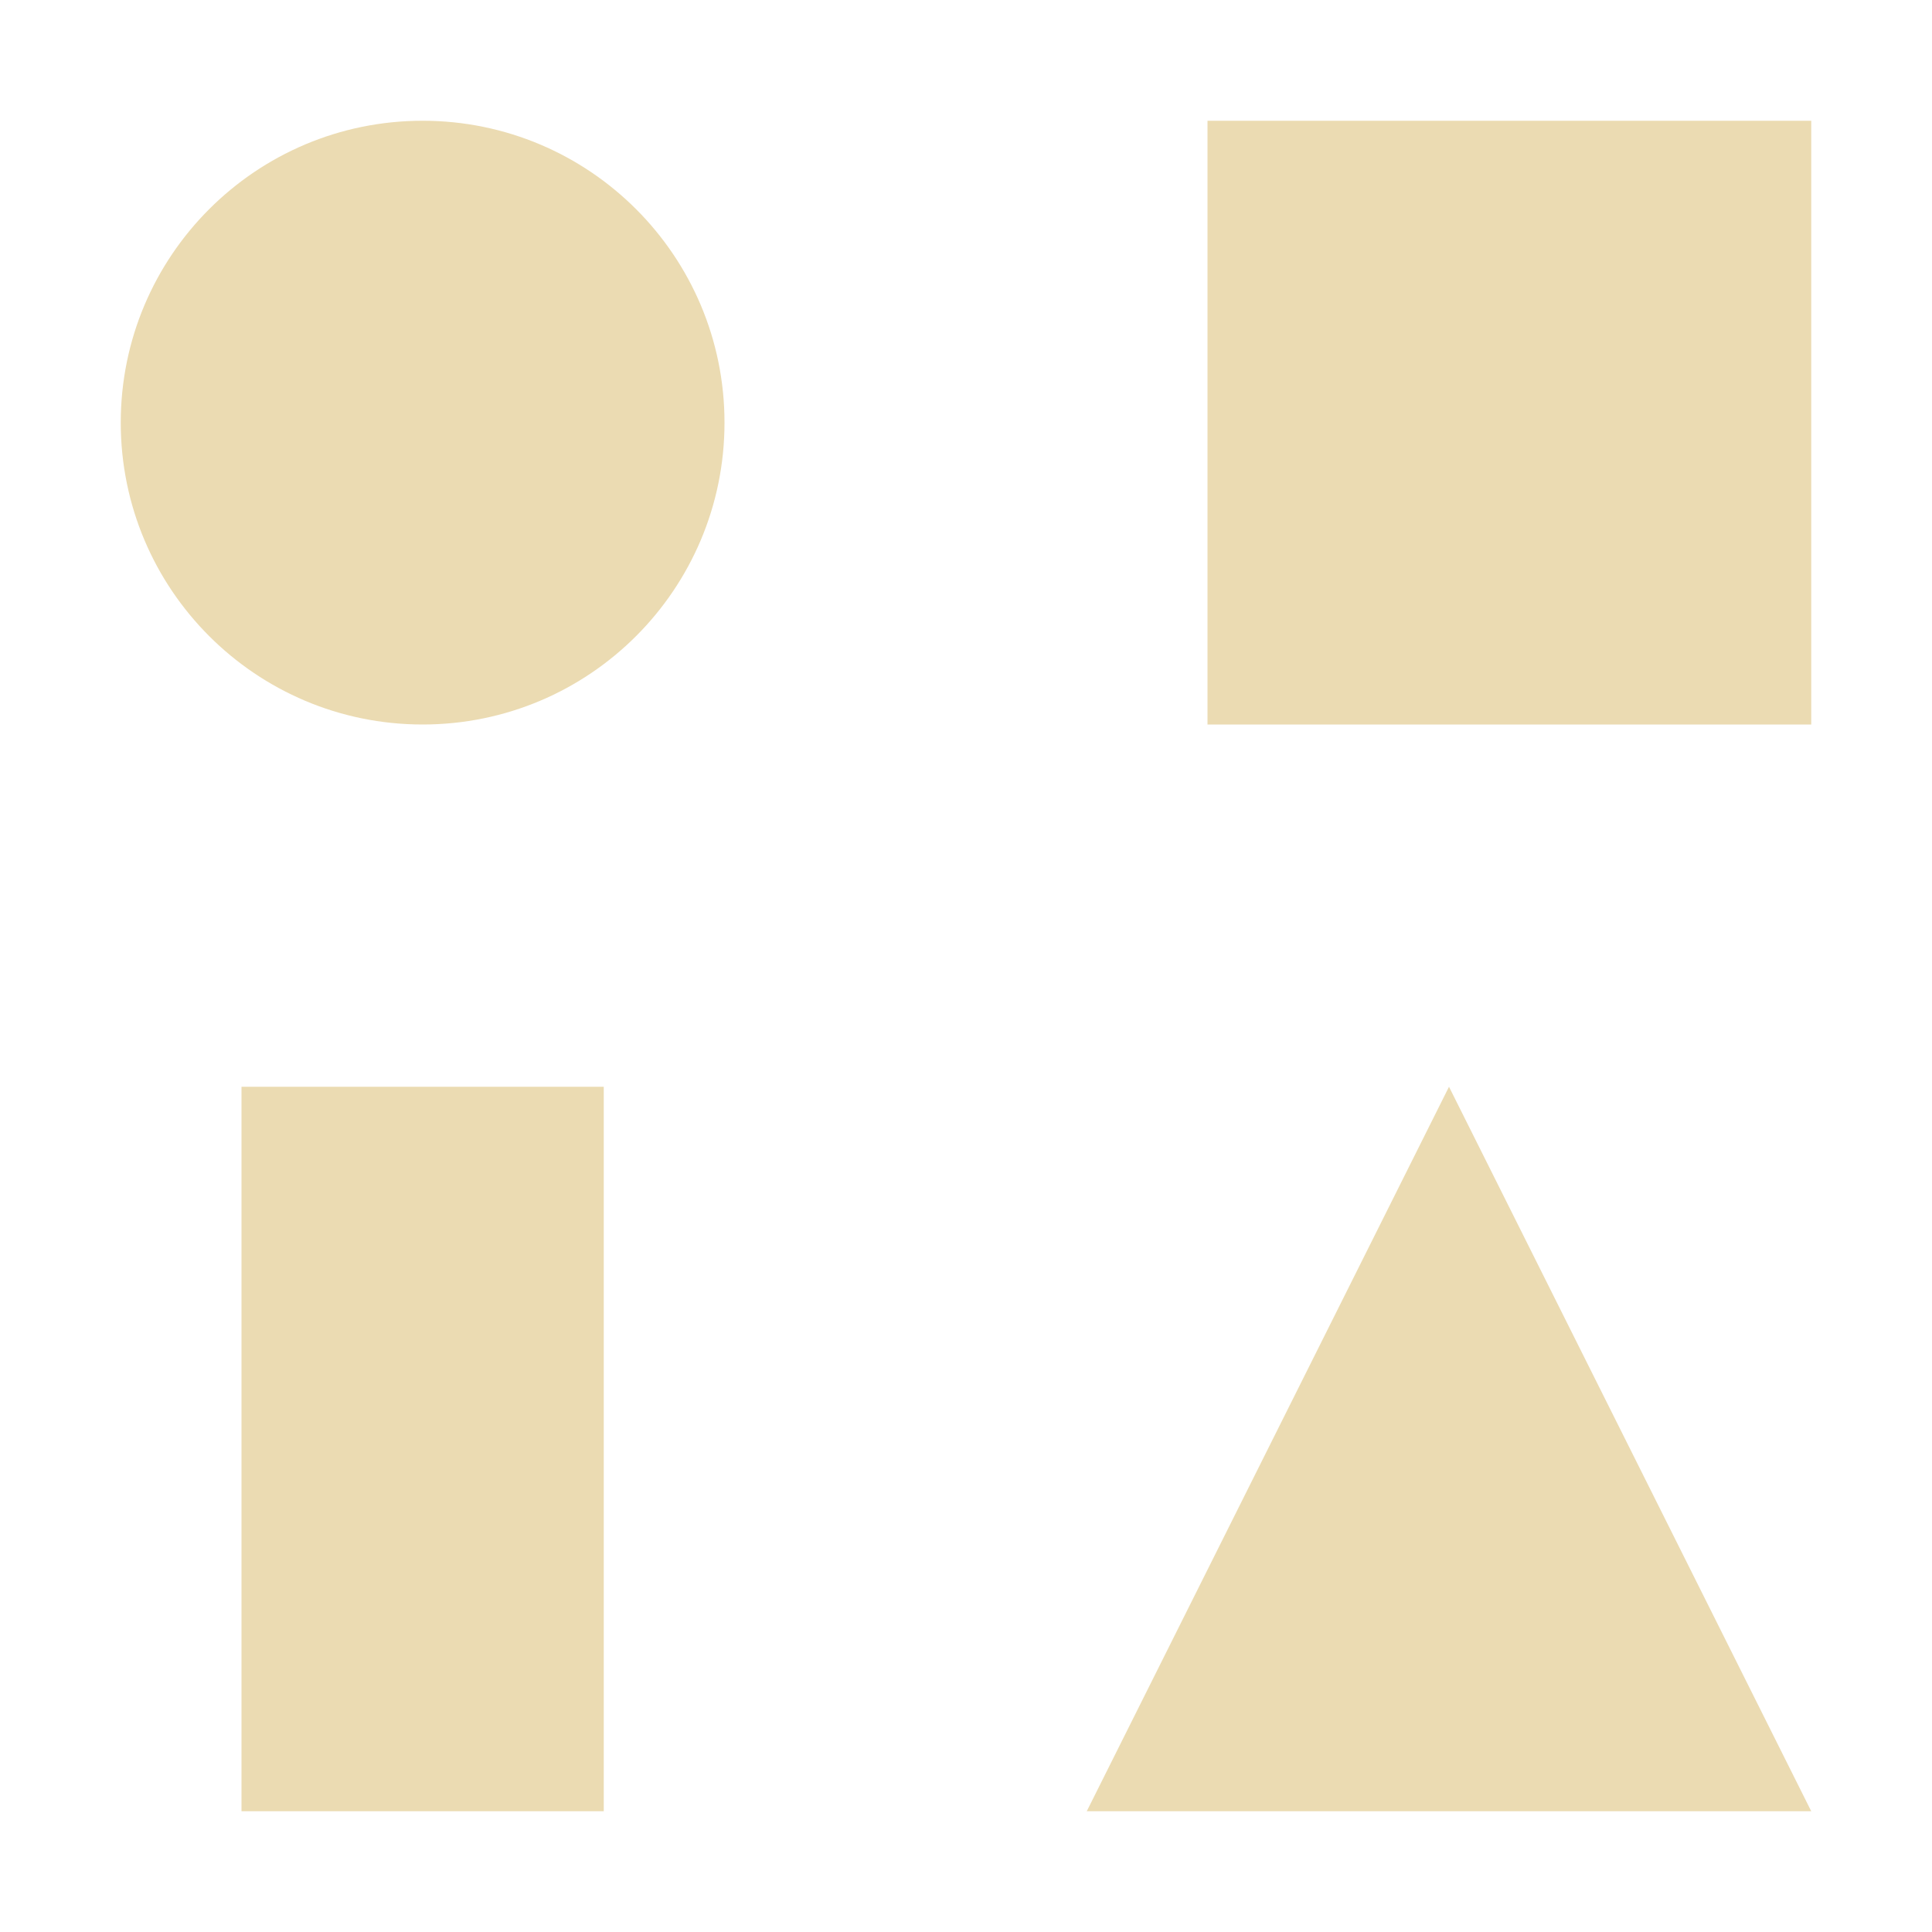
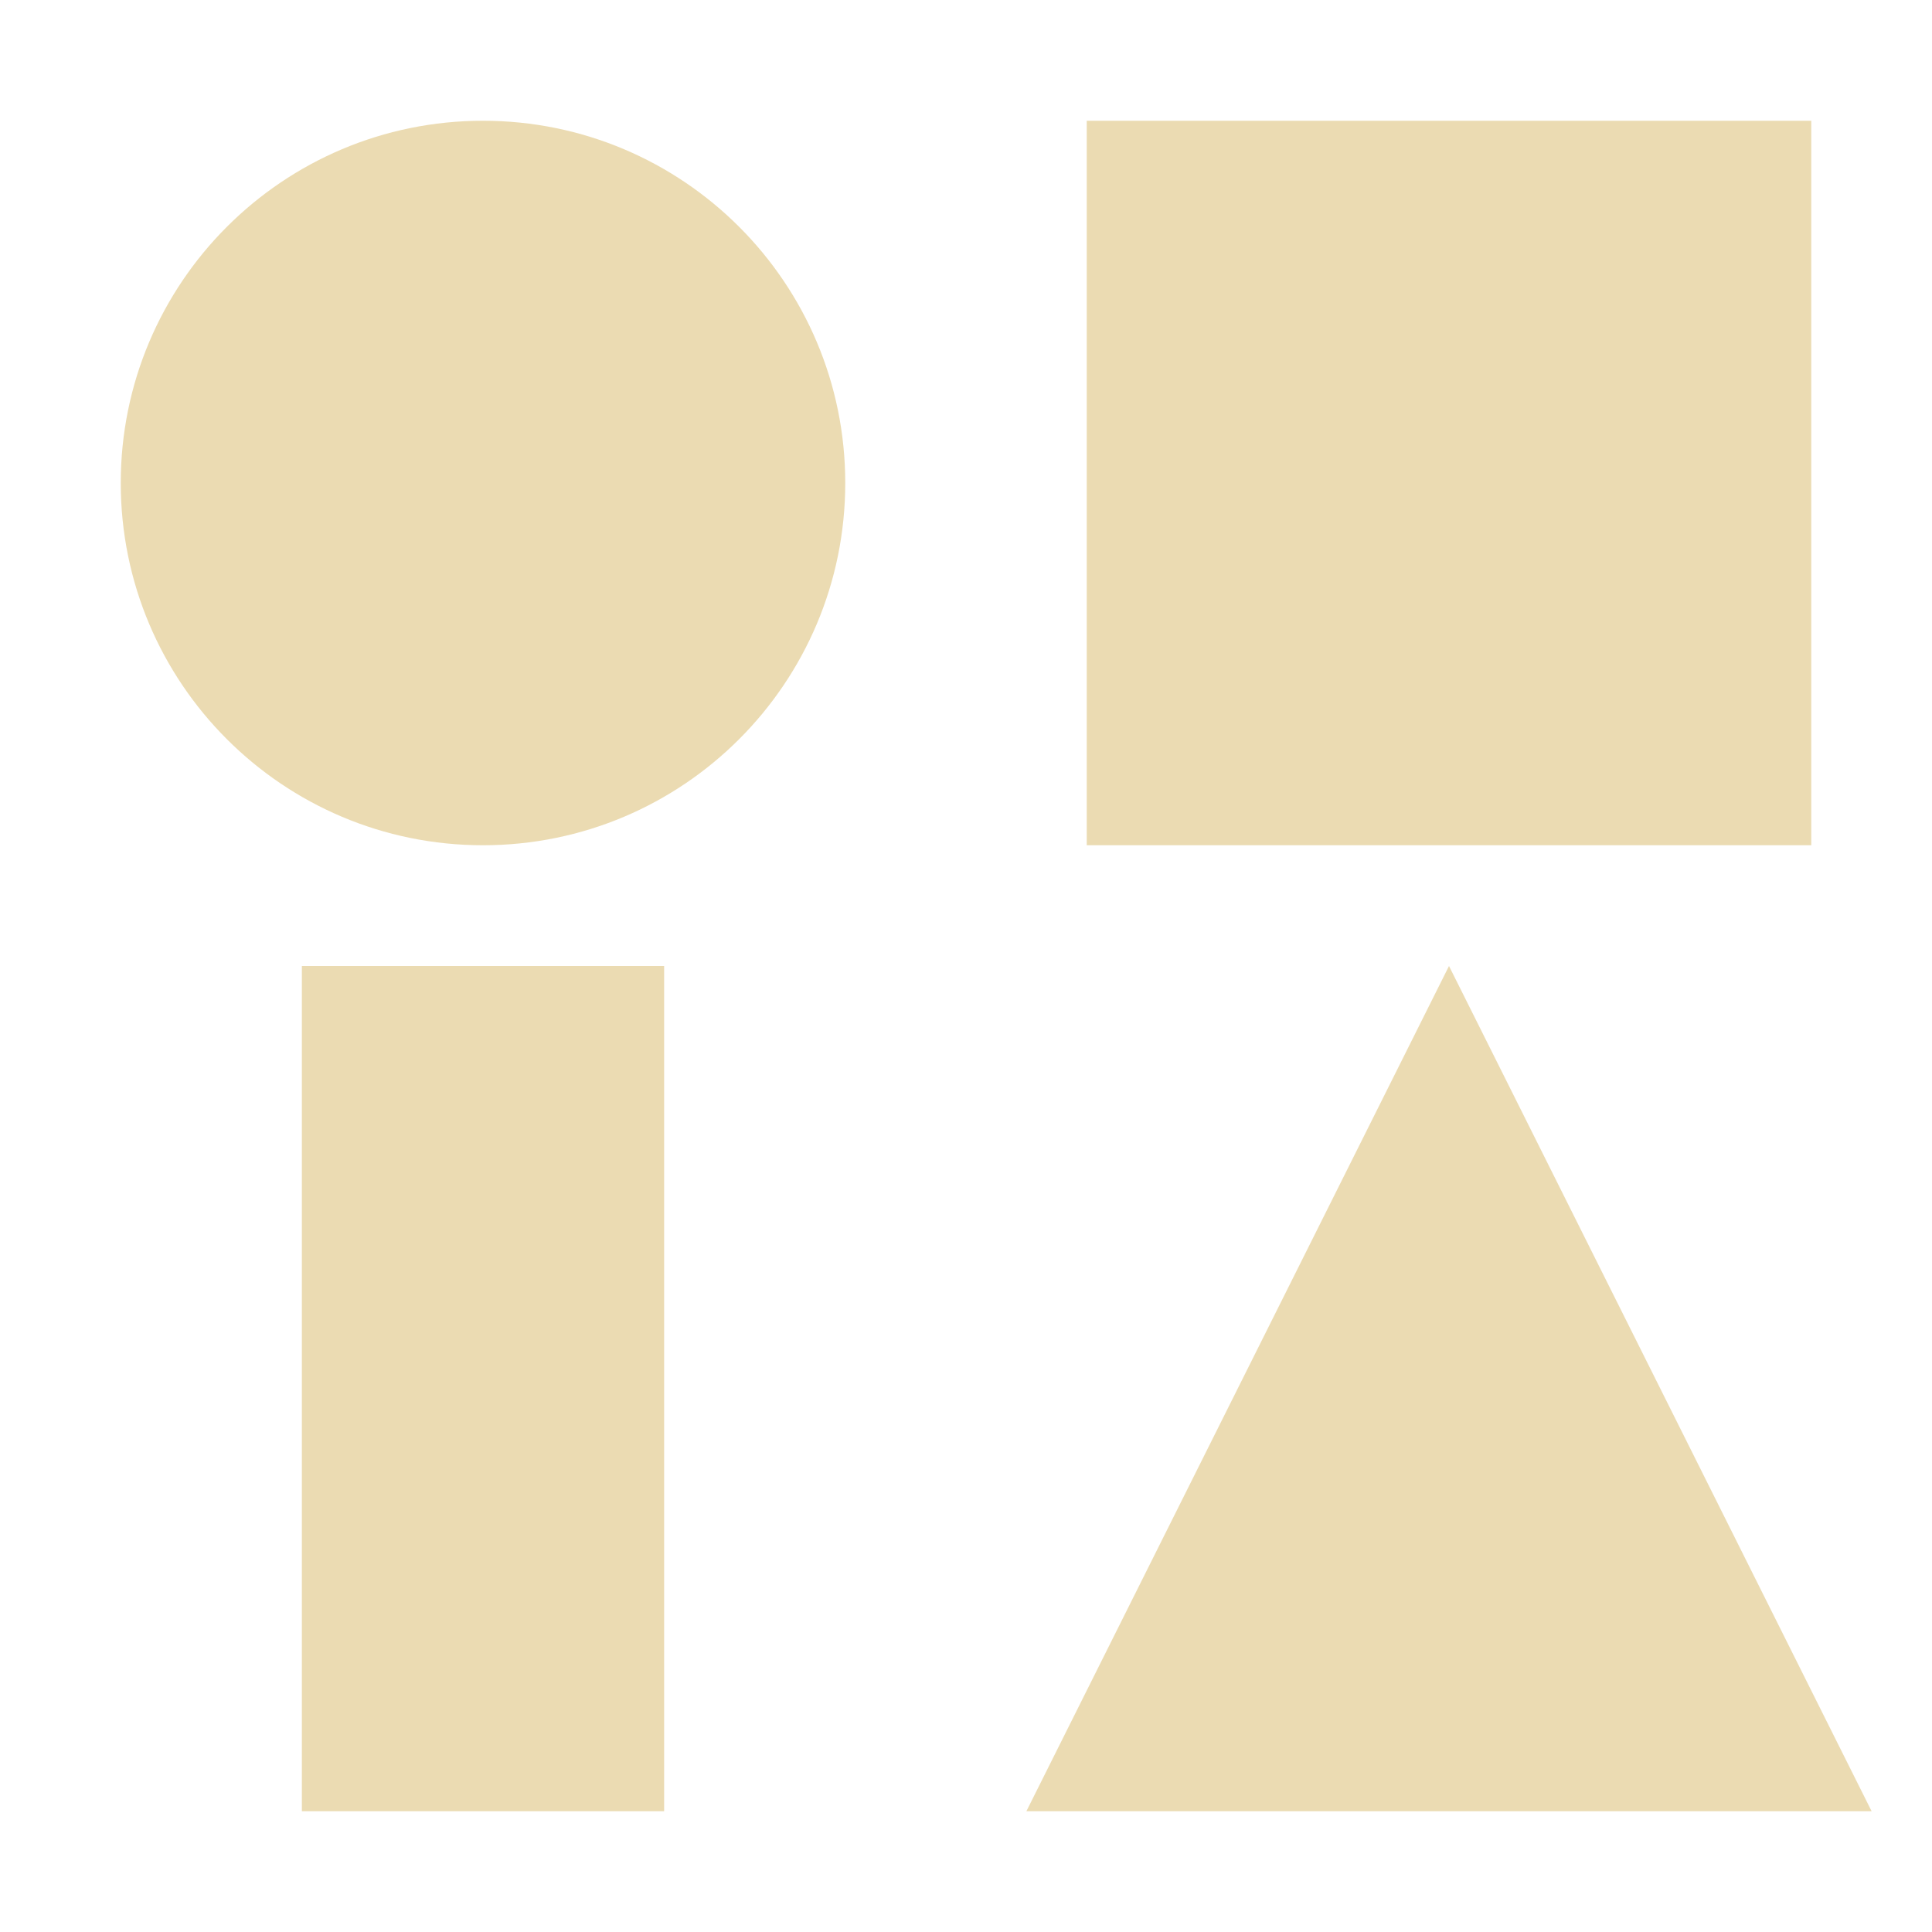
- <svg xmlns="http://www.w3.org/2000/svg" width="16" height="16" viewBox="0 0 16 16">
+ <svg xmlns="http://www.w3.org/2000/svg" width="16" height="16" version="1.1" viewBox="0 0 16 16">
  <defs>
-     <style id="current-color-scheme" type="text/css">
-    .ColorScheme-Text { color:#ebdbb2; } .ColorScheme-Highlight { color:#458588; }
-   </style>
+     <style type="text/css">.ColorScheme-Text { color:#ebdbb2; } .ColorScheme-Highlight { color:#458588; }</style>
  </defs>
-   <path style="fill:currentColor" class="ColorScheme-Text" d="M 3.5 1 A 2.5 2.5 0 0 0 1 3.5 A 2.5 2.5 0 0 0 3.5 6 A 2.5 2.5 0 0 0 6 3.5 A 2.5 2.5 0 0 0 3.5 1 z M 10 1 L 10 6 L 15 6 L 15 1 L 10 1 z M 2 9 L 2 15 L 5 15 L 5 9 L 2 9 z M 12 9 L 9 15 L 15 15 L 12 9 z" />
+   <path class="ColorScheme-Text" d="m4 1c-1.657 0-3 1.343-3 3 0 1.657 1.343 3 3 3 1.657 0 3-1.343 3-3 0-1.657-1.343-3-3-3zm5 0v6h6v-6zm-6.5 7v7h3v-7zm9.5 0-3.5 7h7z" fill="currentColor" />
</svg>
